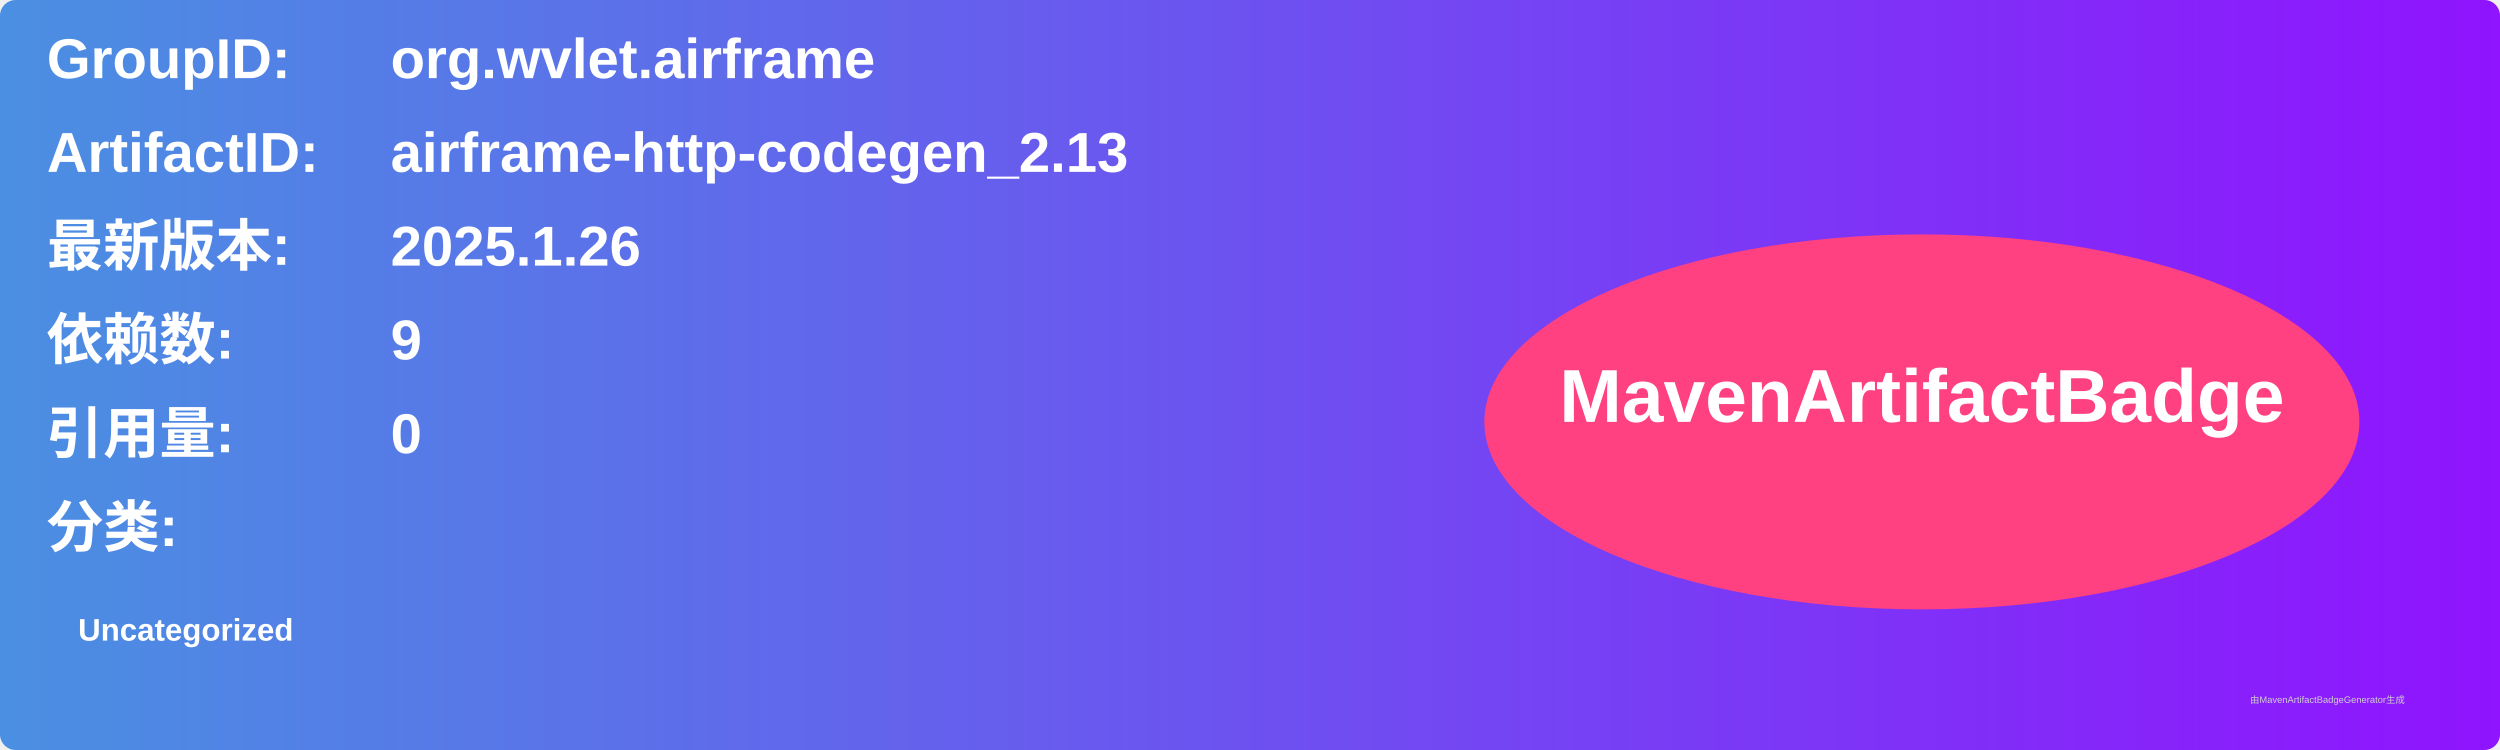
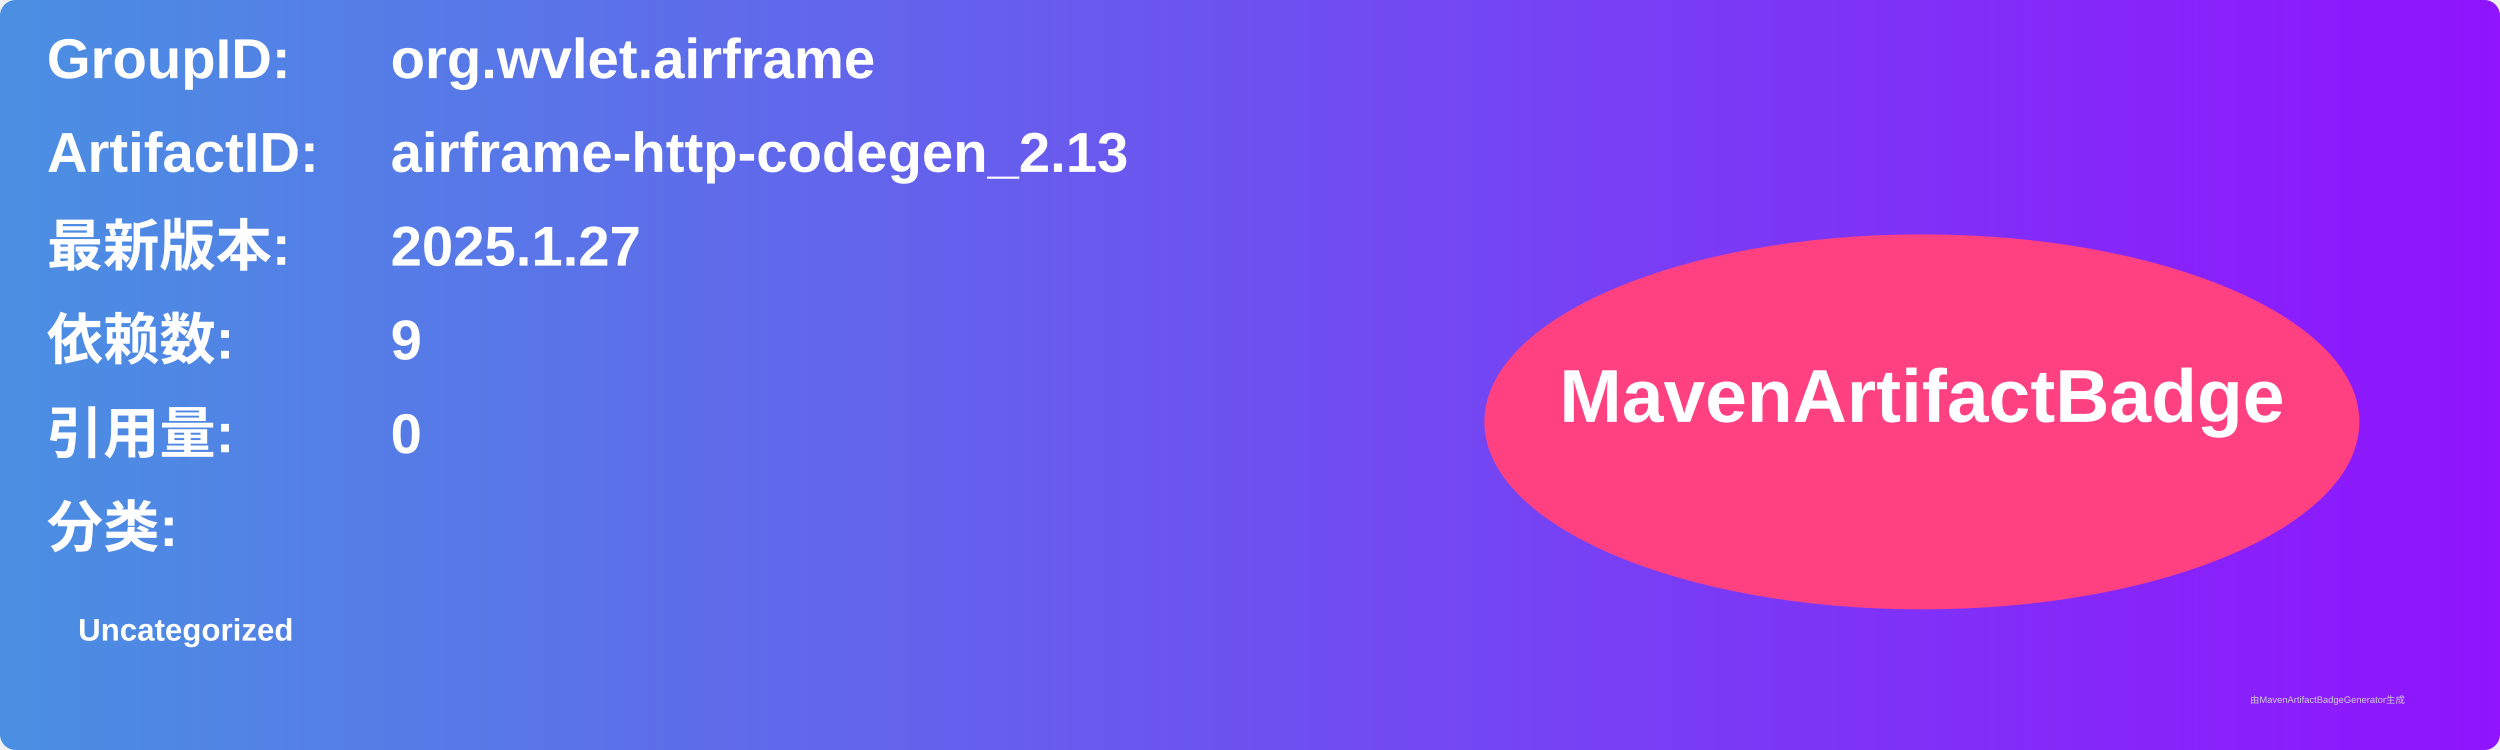
<svg xmlns="http://www.w3.org/2000/svg" width="800" height="240" viewBox="0 0 800 240">
  <linearGradient id="grad" x1="0%" y1="0%" x2="100%" y2="0%">
    <stop offset="0%" stop-color="#4a90e2" />
    <stop offset="100%" stop-color="#9013fe" />
  </linearGradient>
  <rect width="100%" height="100%" rx="5" ry="5" fill="url(#grad)" />
  <g transform="translate(15, 15)">
    <text x="0" y="10" font-family="Arial" font-size="18" fill="white" font-weight="bold" width="260">GroupID:</text>
    <text x="110" y="10" font-family="Arial" font-size="18" fill="white" font-weight="bold" width="460">org.wvlet.airframe</text>
    <text x="0" y="40" font-family="Arial" font-size="18" fill="white" font-weight="bold" width="260">ArtifactID:</text>
    <text x="110" y="40" font-family="Arial" font-size="18" fill="white" font-weight="bold" width="460">airframe-http-codegen_2.13</text>
    <text x="0" y="70" font-family="Arial" font-size="18" fill="white" font-weight="bold">最新版本:</text>
    <text x="110" y="70" font-family="Arial" font-size="18" fill="white" font-weight="bold">
-       <tspan font-weight="bold">2025.1.26</tspan>
+       <tspan font-weight="bold">2025.1.27</tspan>
    </text>
    <text x="0" y="100" font-family="Arial" font-size="18" fill="white" font-weight="bold">依赖数: </text>
    <text x="110" y="100" font-family="Arial" font-size="18" fill="white">
      <tspan font-weight="bold">9</tspan>
    </text>
    <text x="0" y="130" font-family="Arial" font-size="18" fill="white" font-weight="bold">引用量: </text>
    <text x="110" y="130" font-family="Arial" font-size="18" fill="white">
      <tspan font-weight="bold">0</tspan>
    </text>
    <text x="0" y="160" font-family="Arial" font-size="18" fill="white" font-weight="bold">分类:</text>
    <text x="10" y="190" font-family="Arial" font-size="10" fill="white">
      <tspan font-weight="bold">Uncategorized</tspan>
    </text>
    <ellipse cx="600" cy="120" rx="140" ry="60" fill="#ff4081" />
    <text x="600" y="120" text-anchor="middle" font-family="Arial" font-size="24" fill="white" font-weight="bold">MavenArtifactBadge</text>
  </g>
  <text x="720" y="225" font-family="Arial" font-size="3" fill="#d0d0d0">由MavenArtifactBadgeGenerator生成</text>
</svg>
